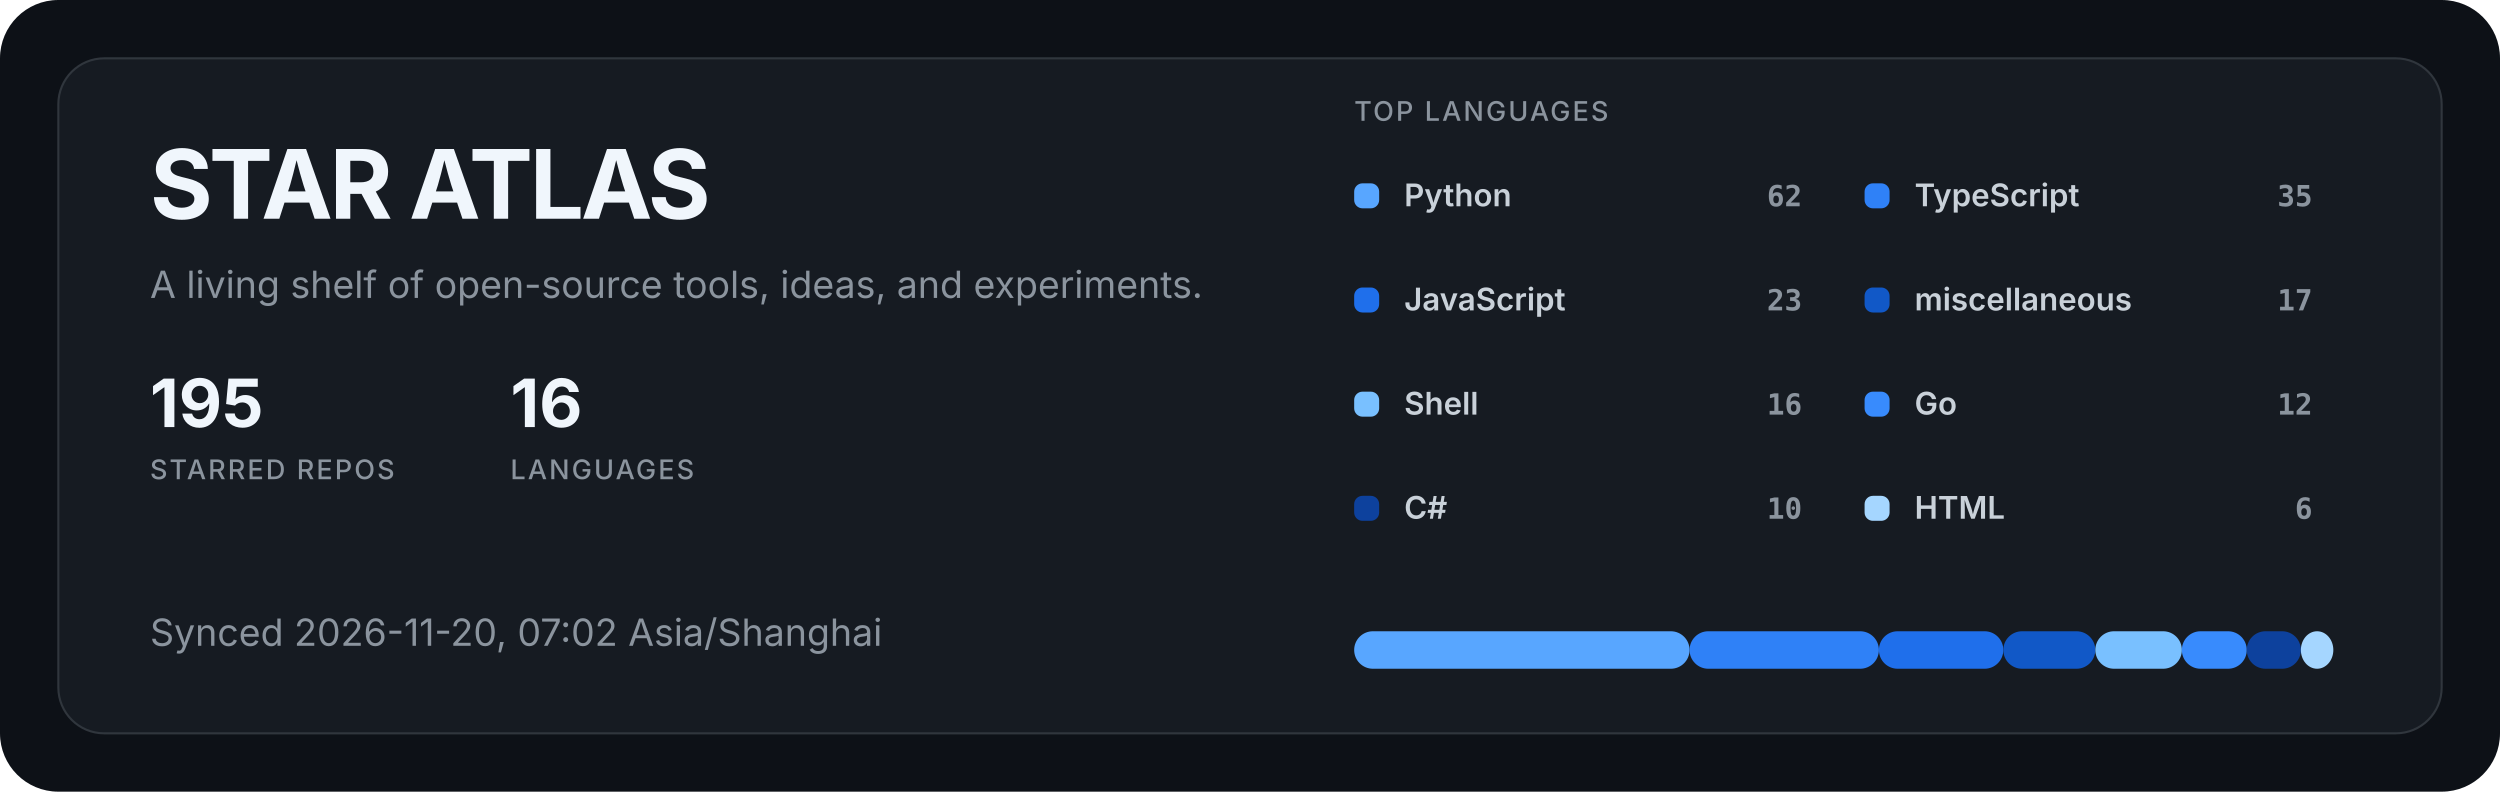
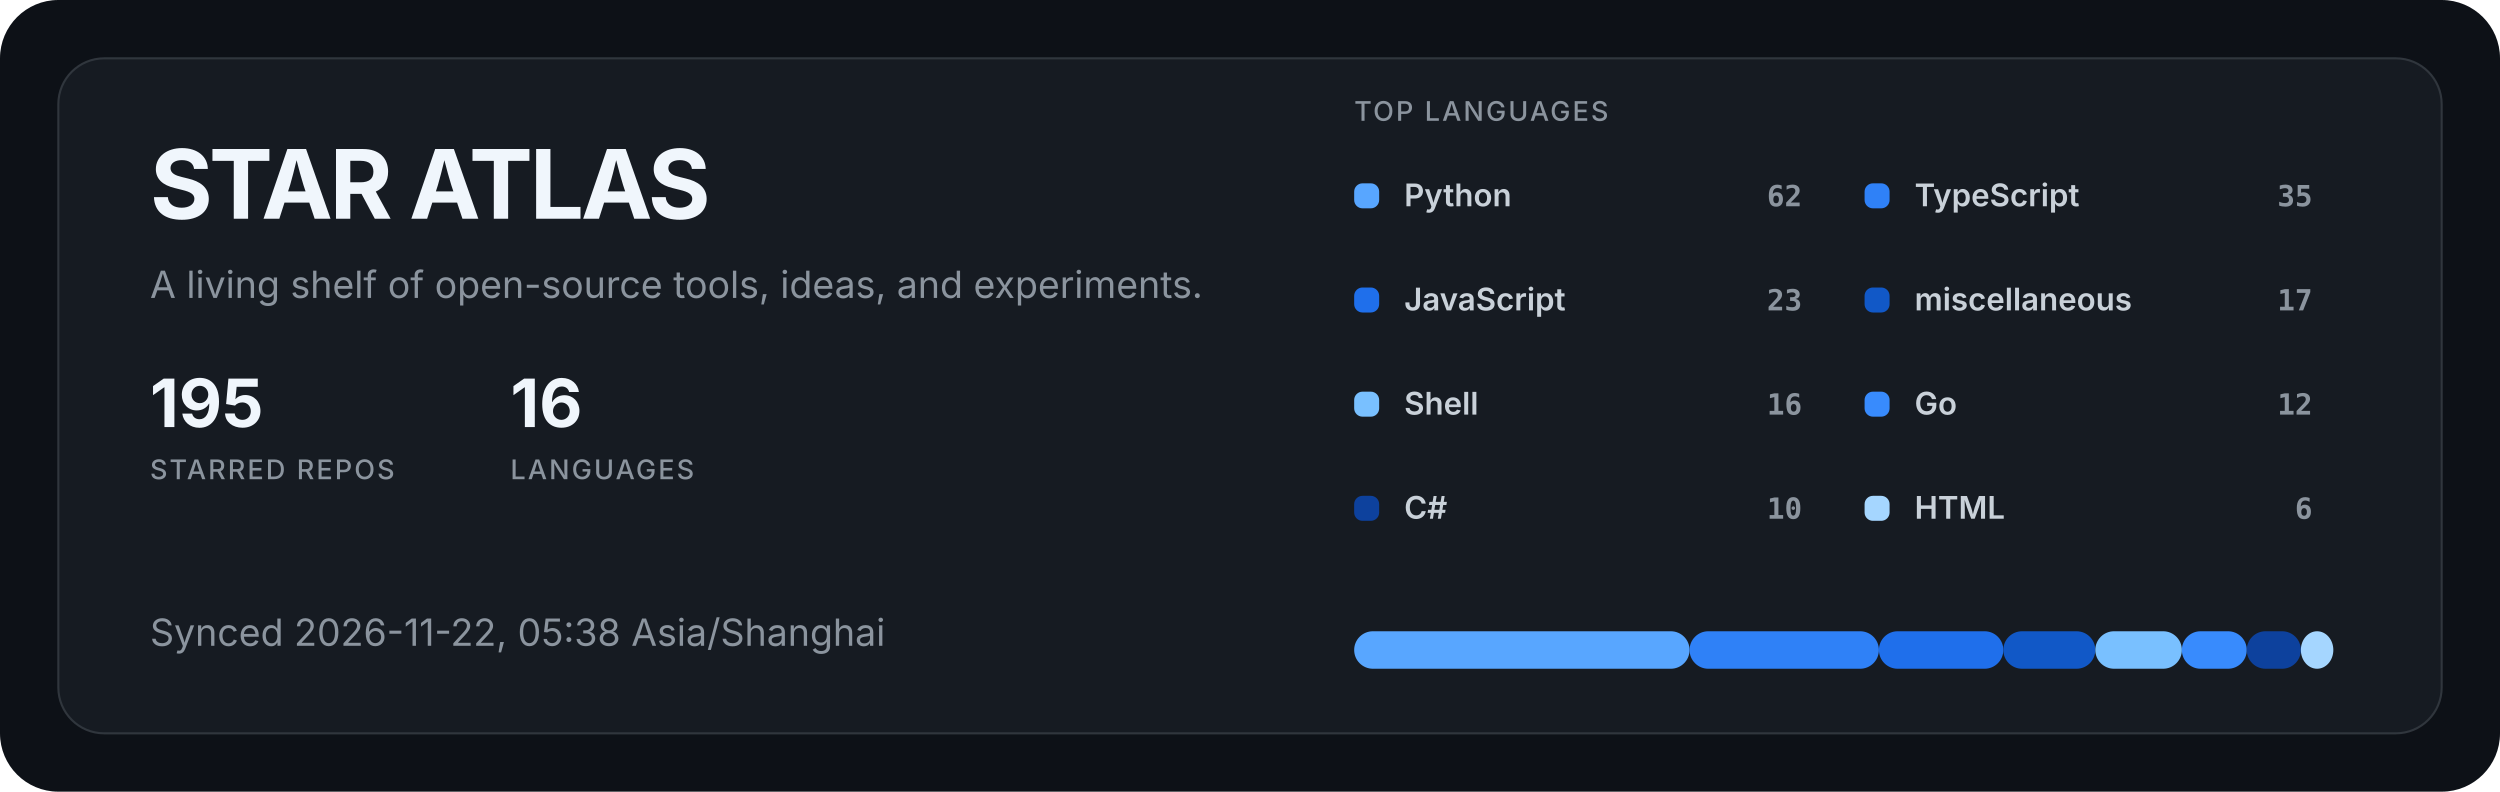
<svg xmlns="http://www.w3.org/2000/svg" width="1200" height="380" viewBox="0 0 1200 380" role="img" aria-labelledby="title description">
  <style>
  .title { fill: #f0f6fc; font: 700 46px -apple-system, BlinkMacSystemFont, "Segoe UI", sans-serif; letter-spacing: -1.5px; }
  .subtitle { fill: #8b949e; font: 400 18px -apple-system, BlinkMacSystemFont, "Segoe UI", sans-serif; }
  .metric { fill: #f0f6fc; font: 700 32px -apple-system, BlinkMacSystemFont, "Segoe UI", sans-serif; }
  .metric-label { fill: #8b949e; font: 500 13px -apple-system, BlinkMacSystemFont, "Segoe UI", sans-serif; letter-spacing: 1px; }
  .label { fill: #c9d1d9; font: 600 15px -apple-system, BlinkMacSystemFont, "Segoe UI", sans-serif; }
  .value { fill: #8b949e; font: 600 14px ui-monospace, SFMono-Regular, Consolas, monospace; }
</style>
  <rect width="1200" height="380" rx="28" fill="#0d1117" />
  <rect x="28" y="28" width="1144" height="324" rx="22" fill="#161b22" stroke="#30363d" />
  <text x="72" y="105" class="title">STAR ATLAS</text>
  <text x="72" y="143" class="subtitle">A living shelf of open-source tools, ideas, and experiments.</text>
  <g transform="translate(72 205)">
    <text class="metric">195</text>
    <text y="25" class="metric-label">STARRED REPOS</text>
  </g>
  <g transform="translate(245 205)">
    <text class="metric">16</text>
    <text y="25" class="metric-label">LANGUAGES</text>
  </g>
-   <text x="72" y="310" class="subtitle">Synced 2026-11-20, 07:02 Asia/Shanghai</text>
+   <text x="72" y="310" class="subtitle">Synced 2026-11-22, 05:38 Asia/Shanghai</text>
  <text x="650" y="58" class="metric-label">TOP LANGUAGES</text>
  <g transform="translate(650 88)">
    <rect width="12" height="12" rx="4" fill="#58a6ff" />
    <text x="24" y="11" class="label">Python</text>
    <text x="215" y="11" text-anchor="end" class="value">62</text>
  </g>
  <g transform="translate(895 88)">
    <rect width="12" height="12" rx="4" fill="#2f81f7" />
    <text x="24" y="11" class="label">TypeScript</text>
    <text x="215" y="11" text-anchor="end" class="value">35</text>
  </g>
  <g transform="translate(650 138)">
    <rect width="12" height="12" rx="4" fill="#1f6feb" />
    <text x="24" y="11" class="label">JavaScript</text>
    <text x="215" y="11" text-anchor="end" class="value">23</text>
  </g>
  <g transform="translate(895 138)">
    <rect width="12" height="12" rx="4" fill="#1158c7" />
    <text x="24" y="11" class="label">miscellaneous</text>
    <text x="215" y="11" text-anchor="end" class="value">17</text>
  </g>
  <g transform="translate(650 188)">
    <rect width="12" height="12" rx="4" fill="#79c0ff" />
    <text x="24" y="11" class="label">Shell</text>
    <text x="215" y="11" text-anchor="end" class="value">16</text>
  </g>
  <g transform="translate(895 188)">
    <rect width="12" height="12" rx="4" fill="#388bfd" />
    <text x="24" y="11" class="label">Go</text>
    <text x="215" y="11" text-anchor="end" class="value">12</text>
  </g>
  <g transform="translate(650 238)">
    <rect width="12" height="12" rx="4" fill="#0d419d" />
    <text x="24" y="11" class="label">C#</text>
    <text x="215" y="11" text-anchor="end" class="value">10</text>
  </g>
  <g transform="translate(895 238)">
    <rect width="12" height="12" rx="4" fill="#a5d6ff" />
    <text x="24" y="11" class="label">HTML</text>
    <text x="215" y="11" text-anchor="end" class="value">6</text>
  </g>
  <rect x="650.00" y="303" width="160.99" height="18" rx="9" fill="#58a6ff" />
  <rect x="810.99" y="303" width="90.88" height="18" rx="9" fill="#2f81f7" />
  <rect x="901.88" y="303" width="59.72" height="18" rx="9" fill="#1f6feb" />
  <rect x="961.60" y="303" width="44.14" height="18" rx="9" fill="#1158c7" />
  <rect x="1005.75" y="303" width="41.55" height="18" rx="9" fill="#79c0ff" />
  <rect x="1047.29" y="303" width="31.16" height="18" rx="9" fill="#388bfd" />
  <rect x="1078.45" y="303" width="25.97" height="18" rx="9" fill="#0d419d" />
  <rect x="1104.42" y="303" width="15.58" height="18" rx="9" fill="#a5d6ff" />
</svg>
